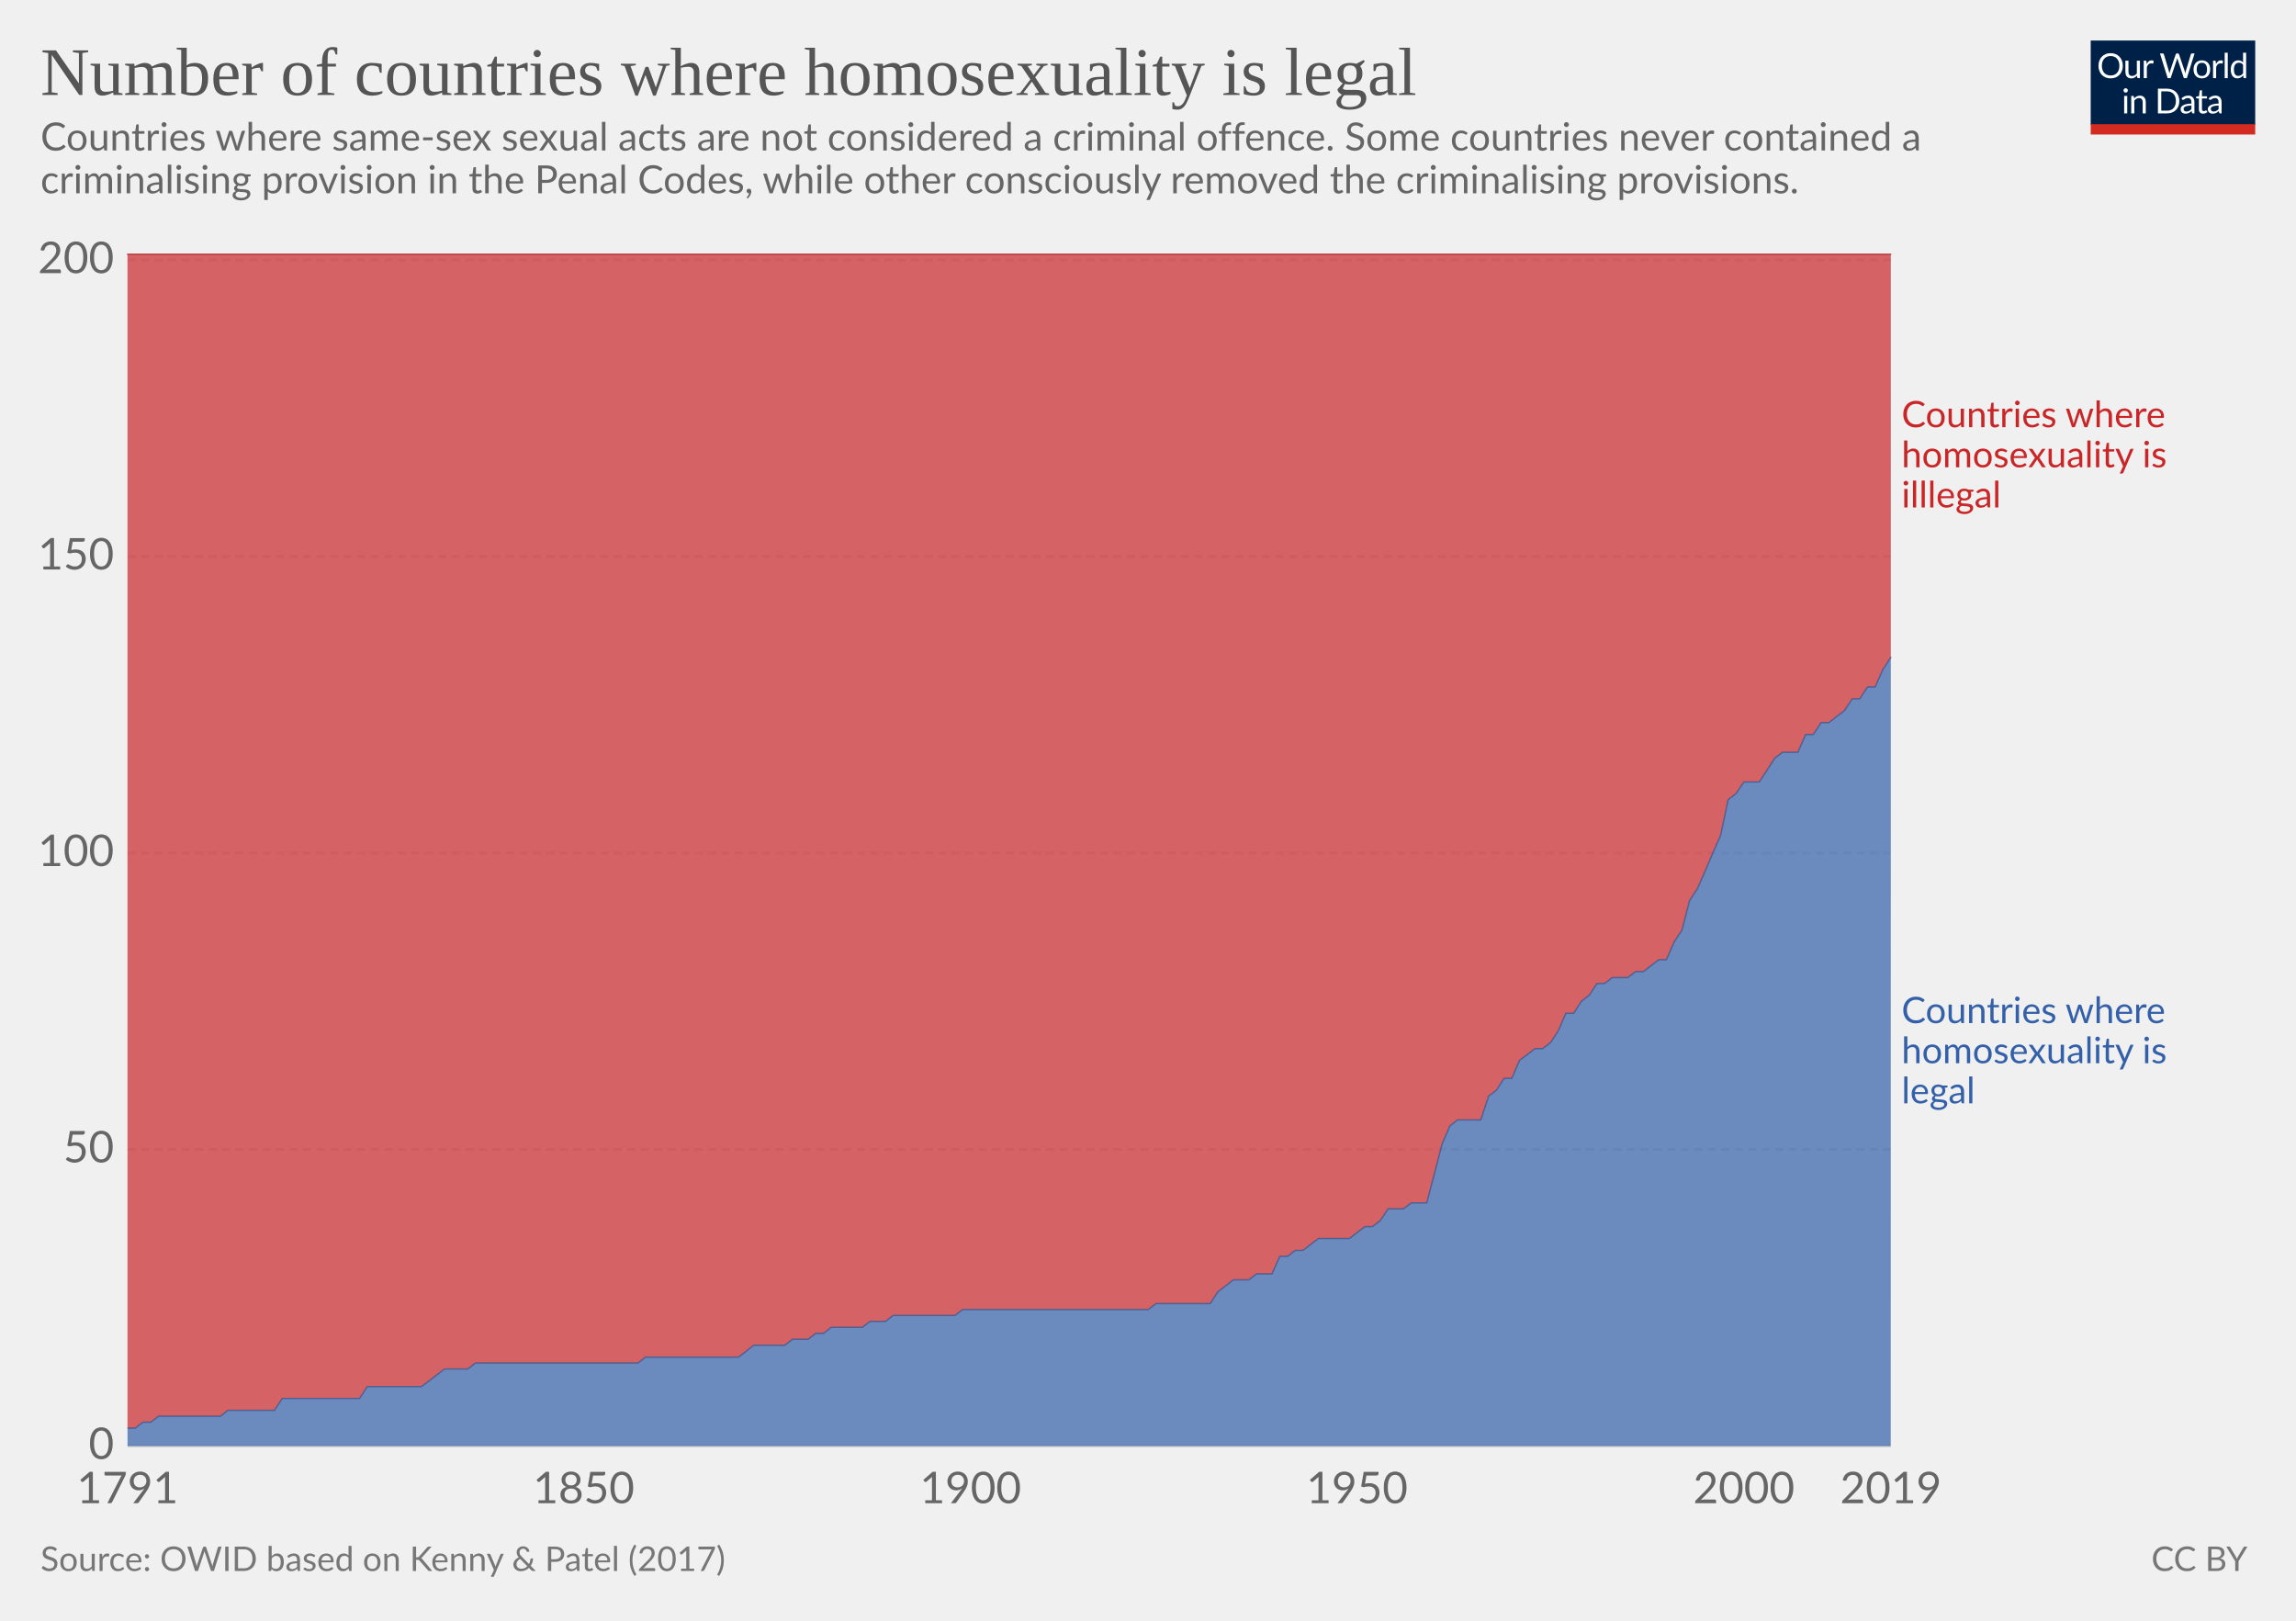
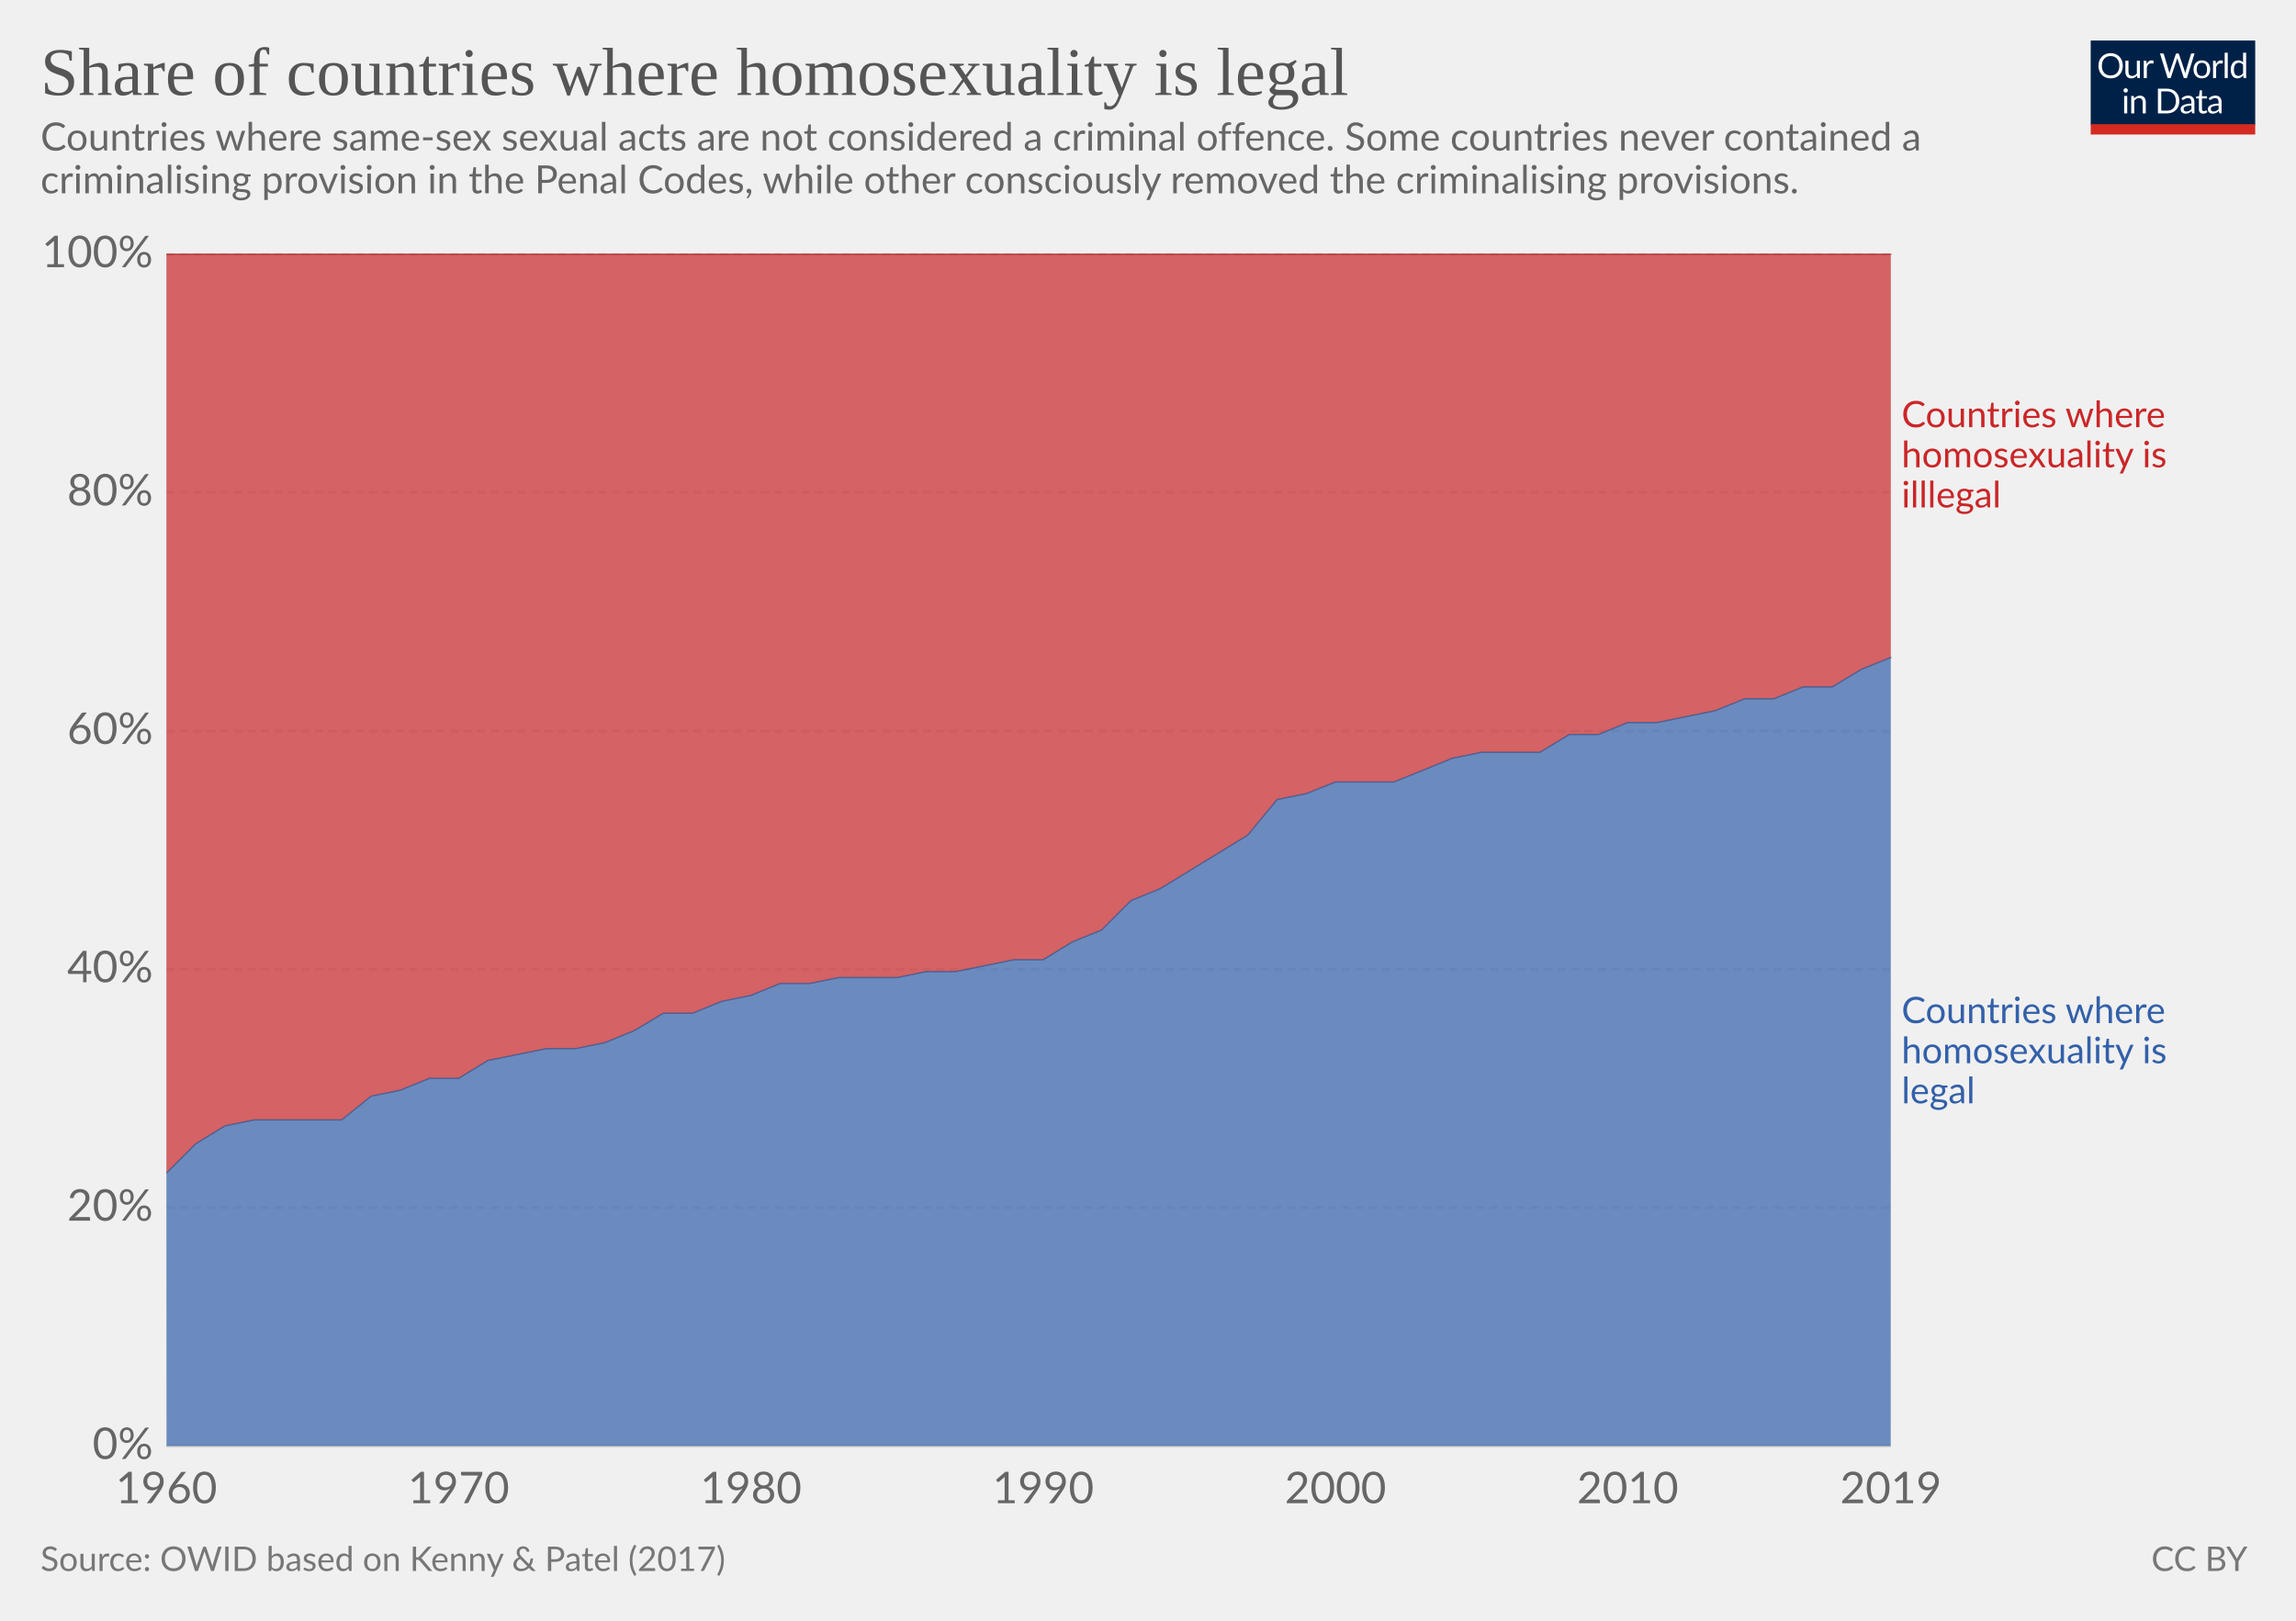
<svg xmlns="http://www.w3.org/2000/svg" version="1.1" style="font-family:Lato, 'Helvetica Neue', Helvetica, Arial, sans-serif;font-size:18px;background-color:white;text-rendering:optimizeLegibility;-webkit-font-smoothing:antialiased" width="850" height="600">
  <g class="HeaderView">
    <g transform="translate(774, 15) scale(0.29)">
      <svg width="210" height="120" viewBox="0 0 210 120" fill="none">
        <g clip-path="url(#clip0)">
          <path d="M0 0H210V107.89H0V0Z" fill="#002147" />
          <path d="M40.979 32.248C40.979 34.609 40.605 36.78 39.857 38.76C39.109 40.725 38.053 42.419 36.689 43.842C35.325 45.265 33.682 46.372 31.761 47.164C29.854 47.941 27.742 48.33 25.425 48.33C23.107 48.33 20.995 47.941 19.089 47.164C17.182 46.372 15.547 45.265 14.183 43.842C12.819 42.419 11.763 40.725 11.015 38.76C10.267 36.78 9.893 34.609 9.893 32.248C9.893 29.887 10.267 27.723 11.015 25.758C11.763 23.778 12.819 22.077 14.183 20.654C15.547 19.217 17.182 18.102 19.089 17.31C20.995 16.518 23.107 16.122 25.425 16.122C27.742 16.122 29.854 16.518 31.761 17.31C33.682 18.102 35.325 19.217 36.689 20.654C38.053 22.077 39.109 23.778 39.857 25.758C40.605 27.723 40.979 29.887 40.979 32.248ZM36.601 32.248C36.601 30.312 36.337 28.574 35.809 27.034C35.281 25.494 34.533 24.196 33.565 23.14C32.597 22.069 31.423 21.248 30.045 20.676C28.666 20.104 27.126 19.818 25.425 19.818C23.738 19.818 22.205 20.104 20.827 20.676C19.448 21.248 18.267 22.069 17.285 23.14C16.317 24.196 15.569 25.494 15.041 27.034C14.513 28.574 14.249 30.312 14.249 32.248C14.249 34.184 14.513 35.922 15.041 37.462C15.569 38.987 16.317 40.285 17.285 41.356C18.267 42.412 19.448 43.226 20.827 43.798C22.205 44.355 23.738 44.634 25.425 44.634C27.126 44.634 28.666 44.355 30.045 43.798C31.423 43.226 32.597 42.412 33.565 41.356C34.533 40.285 35.281 38.987 35.809 37.462C36.337 35.922 36.601 34.184 36.601 32.248ZM62.823 25.714V48H60.491C59.934 48 59.582 47.729 59.435 47.186L59.127 44.788C58.159 45.859 57.074 46.724 55.871 47.384C54.669 48.029 53.29 48.352 51.735 48.352C50.518 48.352 49.44 48.154 48.501 47.758C47.577 47.347 46.8 46.775 46.169 46.042C45.539 45.309 45.062 44.421 44.739 43.38C44.431 42.339 44.277 41.187 44.277 39.926V25.714H48.193V39.926C48.193 41.613 48.575 42.918 49.337 43.842C50.115 44.766 51.295 45.228 52.879 45.228C54.038 45.228 55.116 44.957 56.113 44.414C57.125 43.857 58.057 43.094 58.907 42.126V25.714H62.823ZM71.43 30.18C72.135 28.655 73 27.467 74.027 26.616C75.053 25.751 76.307 25.318 77.789 25.318C78.258 25.318 78.705 25.369 79.131 25.472C79.571 25.575 79.959 25.736 80.297 25.956L80.011 28.882C79.923 29.249 79.703 29.432 79.351 29.432C79.145 29.432 78.845 29.388 78.449 29.3C78.053 29.212 77.605 29.168 77.107 29.168C76.403 29.168 75.772 29.271 75.215 29.476C74.672 29.681 74.181 29.989 73.741 30.4C73.315 30.796 72.927 31.295 72.575 31.896C72.237 32.483 71.929 33.157 71.651 33.92V48H67.713V25.714H69.957C70.382 25.714 70.675 25.795 70.837 25.956C70.998 26.117 71.108 26.396 71.167 26.792L71.43 30.18ZM132.589 16.474L122.755 48H118.927L110.941 23.954C110.867 23.719 110.794 23.47 110.721 23.206C110.662 22.942 110.596 22.663 110.523 22.37C110.449 22.663 110.376 22.942 110.303 23.206C110.23 23.47 110.156 23.719 110.083 23.954L102.053 48H98.225L88.391 16.474H91.933C92.314 16.474 92.629 16.569 92.879 16.76C93.143 16.951 93.311 17.193 93.385 17.486L99.897 39.398C99.999 39.794 100.095 40.219 100.183 40.674C100.285 41.129 100.381 41.613 100.469 42.126C100.571 41.613 100.674 41.129 100.777 40.674C100.894 40.205 101.019 39.779 101.151 39.398L108.565 17.486C108.653 17.237 108.821 17.009 109.071 16.804C109.335 16.584 109.65 16.474 110.017 16.474H111.249C111.63 16.474 111.938 16.569 112.173 16.76C112.407 16.951 112.583 17.193 112.701 17.486L120.093 39.398C120.225 39.779 120.342 40.19 120.445 40.63C120.562 41.07 120.672 41.532 120.775 42.016C120.848 41.532 120.929 41.07 121.017 40.63C121.105 40.19 121.2 39.779 121.303 39.398L127.837 17.486C127.91 17.222 128.072 16.987 128.321 16.782C128.585 16.577 128.9 16.474 129.267 16.474H132.589ZM141.94 25.362C143.568 25.362 145.034 25.633 146.34 26.176C147.645 26.719 148.76 27.489 149.684 28.486C150.608 29.483 151.312 30.693 151.796 32.116C152.294 33.524 152.544 35.101 152.544 36.846C152.544 38.606 152.294 40.19 151.796 41.598C151.312 43.006 150.608 44.209 149.684 45.206C148.76 46.203 147.645 46.973 146.34 47.516C145.034 48.044 143.568 48.308 141.94 48.308C140.297 48.308 138.816 48.044 137.496 47.516C136.19 46.973 135.076 46.203 134.152 45.206C133.228 44.209 132.516 43.006 132.018 41.598C131.534 40.19 131.292 38.606 131.292 36.846C131.292 35.101 131.534 33.524 132.018 32.116C132.516 30.693 133.228 29.483 134.152 28.486C135.076 27.489 136.19 26.719 137.496 26.176C138.816 25.633 140.297 25.362 141.94 25.362ZM141.94 45.25C144.14 45.25 145.782 44.517 146.868 43.05C147.953 41.569 148.496 39.508 148.496 36.868C148.496 34.213 147.953 32.145 146.868 30.664C145.782 29.183 144.14 28.442 141.94 28.442C140.825 28.442 139.85 28.633 139.014 29.014C138.192 29.395 137.503 29.945 136.946 30.664C136.403 31.383 135.992 32.27 135.714 33.326C135.45 34.367 135.318 35.548 135.318 36.868C135.318 39.508 135.86 41.569 136.946 43.05C138.046 44.517 139.71 45.25 141.94 45.25ZM159.908 30.18C160.612 28.655 161.478 27.467 162.504 26.616C163.531 25.751 164.785 25.318 166.266 25.318C166.736 25.318 167.183 25.369 167.608 25.472C168.048 25.575 168.437 25.736 168.774 25.956L168.488 28.882C168.4 29.249 168.18 29.432 167.828 29.432C167.623 29.432 167.322 29.388 166.926 29.3C166.53 29.212 166.083 29.168 165.584 29.168C164.88 29.168 164.25 29.271 163.692 29.476C163.15 29.681 162.658 29.989 162.218 30.4C161.793 30.796 161.404 31.295 161.052 31.896C160.715 32.483 160.407 33.157 160.128 33.92V48H156.19V25.714H158.434C158.86 25.714 159.153 25.795 159.314 25.956C159.476 26.117 159.586 26.396 159.644 26.792L159.908 30.18ZM174.946 15.594V48H171.03V15.594H174.946ZM194.496 31.016C193.763 30.033 192.971 29.351 192.12 28.97C191.269 28.574 190.316 28.376 189.26 28.376C187.192 28.376 185.601 29.117 184.486 30.598C183.371 32.079 182.814 34.191 182.814 36.934C182.814 38.386 182.939 39.633 183.188 40.674C183.437 41.701 183.804 42.551 184.288 43.226C184.772 43.886 185.366 44.37 186.07 44.678C186.774 44.986 187.573 45.14 188.468 45.14C189.759 45.14 190.881 44.847 191.834 44.26C192.802 43.673 193.689 42.845 194.496 41.774V31.016ZM198.412 15.594V48H196.08C195.523 48 195.171 47.729 195.024 47.186L194.672 44.48C193.719 45.624 192.633 46.548 191.416 47.252C190.199 47.956 188.791 48.308 187.192 48.308C185.916 48.308 184.757 48.066 183.716 47.582C182.675 47.083 181.787 46.357 181.054 45.404C180.321 44.451 179.756 43.263 179.36 41.84C178.964 40.417 178.766 38.782 178.766 36.934C178.766 35.291 178.986 33.766 179.426 32.358C179.866 30.935 180.497 29.703 181.318 28.662C182.139 27.621 183.144 26.807 184.332 26.22C185.535 25.619 186.884 25.318 188.38 25.318C189.744 25.318 190.91 25.553 191.878 26.022C192.861 26.477 193.733 27.115 194.496 27.936V15.594H198.412ZM46.614 70.714V93H42.698V70.714H46.614ZM47.45 63.718C47.45 64.099 47.369 64.459 47.208 64.796C47.061 65.119 46.856 65.412 46.592 65.676C46.343 65.925 46.042 66.123 45.69 66.27C45.352 66.417 44.993 66.49 44.612 66.49C44.23 66.49 43.871 66.417 43.534 66.27C43.211 66.123 42.925 65.925 42.676 65.676C42.426 65.412 42.228 65.119 42.082 64.796C41.935 64.459 41.862 64.099 41.862 63.718C41.862 63.337 41.935 62.977 42.082 62.64C42.228 62.288 42.426 61.987 42.676 61.738C42.925 61.474 43.211 61.269 43.534 61.122C43.871 60.975 44.23 60.902 44.612 60.902C44.993 60.902 45.352 60.975 45.69 61.122C46.042 61.269 46.343 61.474 46.592 61.738C46.856 61.987 47.061 62.288 47.208 62.64C47.369 62.977 47.45 63.337 47.45 63.718ZM55.424 73.948C55.908 73.405 56.422 72.914 56.964 72.474C57.507 72.034 58.079 71.66 58.68 71.352C59.296 71.029 59.941 70.787 60.616 70.626C61.306 70.45 62.046 70.362 62.838 70.362C64.055 70.362 65.126 70.567 66.05 70.978C66.989 71.374 67.766 71.946 68.382 72.694C69.013 73.427 69.49 74.315 69.812 75.356C70.135 76.397 70.296 77.549 70.296 78.81V93H66.358V78.81C66.358 77.123 65.969 75.818 65.192 74.894C64.43 73.955 63.264 73.486 61.694 73.486C60.535 73.486 59.45 73.765 58.438 74.322C57.441 74.879 56.517 75.635 55.666 76.588V93H51.728V70.714H54.082C54.639 70.714 54.984 70.985 55.116 71.528L55.424 73.948ZM113.129 77.248C113.129 79.609 112.755 81.758 112.007 83.694C111.259 85.63 110.203 87.287 108.839 88.666C107.475 90.045 105.832 91.115 103.911 91.878C102.004 92.626 99.892 93 97.575 93H85.805V61.474H97.575C99.892 61.474 102.004 61.855 103.911 62.618C105.832 63.366 107.475 64.437 108.839 65.83C110.203 67.209 111.259 68.866 112.007 70.802C112.755 72.738 113.129 74.887 113.129 77.248ZM108.751 77.248C108.751 75.312 108.487 73.581 107.959 72.056C107.431 70.531 106.683 69.24 105.715 68.184C104.747 67.128 103.574 66.321 102.195 65.764C100.816 65.207 99.276 64.928 97.575 64.928H90.073V89.546H97.575C99.276 89.546 100.816 89.267 102.195 88.71C103.574 88.153 104.747 87.353 105.715 86.312C106.683 85.256 107.431 83.965 107.959 82.44C108.487 80.915 108.751 79.184 108.751 77.248ZM128.553 82.968C126.749 83.027 125.209 83.173 123.933 83.408C122.672 83.628 121.638 83.921 120.831 84.288C120.039 84.655 119.46 85.087 119.093 85.586C118.741 86.085 118.565 86.642 118.565 87.258C118.565 87.845 118.661 88.351 118.851 88.776C119.042 89.201 119.299 89.553 119.621 89.832C119.959 90.096 120.347 90.294 120.787 90.426C121.242 90.543 121.726 90.602 122.239 90.602C122.929 90.602 123.559 90.536 124.131 90.404C124.703 90.257 125.239 90.052 125.737 89.788C126.251 89.524 126.735 89.209 127.189 88.842C127.659 88.475 128.113 88.057 128.553 87.588V82.968ZM115.903 73.86C117.135 72.672 118.463 71.785 119.885 71.198C121.308 70.611 122.885 70.318 124.615 70.318C125.862 70.318 126.969 70.523 127.937 70.934C128.905 71.345 129.719 71.917 130.379 72.65C131.039 73.383 131.538 74.271 131.875 75.312C132.213 76.353 132.381 77.497 132.381 78.744V93H130.643C130.262 93 129.969 92.941 129.763 92.824C129.558 92.692 129.397 92.443 129.279 92.076L128.839 89.964C128.253 90.507 127.681 90.991 127.123 91.416C126.566 91.827 125.979 92.179 125.363 92.472C124.747 92.751 124.087 92.963 123.383 93.11C122.694 93.271 121.924 93.352 121.073 93.352C120.208 93.352 119.394 93.235 118.631 93C117.869 92.751 117.201 92.384 116.629 91.9C116.072 91.416 115.625 90.807 115.287 90.074C114.965 89.326 114.803 88.446 114.803 87.434C114.803 86.554 115.045 85.711 115.529 84.904C116.013 84.083 116.798 83.357 117.883 82.726C118.969 82.095 120.384 81.582 122.129 81.186C123.875 80.775 126.016 80.541 128.553 80.482V78.744C128.553 77.013 128.179 75.708 127.431 74.828C126.683 73.933 125.591 73.486 124.153 73.486C123.185 73.486 122.371 73.611 121.711 73.86C121.066 74.095 120.501 74.366 120.017 74.674C119.548 74.967 119.137 75.239 118.785 75.488C118.448 75.723 118.111 75.84 117.773 75.84C117.509 75.84 117.282 75.774 117.091 75.642C116.901 75.495 116.739 75.319 116.607 75.114L115.903 73.86ZM143.568 93.352C141.808 93.352 140.451 92.861 139.498 91.878C138.559 90.895 138.09 89.48 138.09 87.632V73.992H135.406C135.171 73.992 134.973 73.926 134.812 73.794C134.65 73.647 134.57 73.427 134.57 73.134V71.572L138.222 71.11L139.124 64.224C139.168 64.004 139.263 63.828 139.41 63.696C139.571 63.549 139.776 63.476 140.026 63.476H142.006V71.154H148.452V73.992H142.006V87.368C142.006 88.307 142.233 89.003 142.688 89.458C143.142 89.913 143.729 90.14 144.448 90.14C144.858 90.14 145.21 90.089 145.504 89.986C145.812 89.869 146.076 89.744 146.296 89.612C146.516 89.48 146.699 89.363 146.846 89.26C147.007 89.143 147.146 89.084 147.264 89.084C147.469 89.084 147.652 89.209 147.814 89.458L148.958 91.328C148.283 91.959 147.469 92.457 146.516 92.824C145.562 93.176 144.58 93.352 143.568 93.352ZM163.253 82.968C161.449 83.027 159.909 83.173 158.633 83.408C157.372 83.628 156.338 83.921 155.531 84.288C154.739 84.655 154.16 85.087 153.793 85.586C153.441 86.085 153.265 86.642 153.265 87.258C153.265 87.845 153.36 88.351 153.551 88.776C153.742 89.201 153.998 89.553 154.321 89.832C154.658 90.096 155.047 90.294 155.487 90.426C155.942 90.543 156.426 90.602 156.939 90.602C157.628 90.602 158.259 90.536 158.831 90.404C159.403 90.257 159.938 90.052 160.437 89.788C160.95 89.524 161.434 89.209 161.889 88.842C162.358 88.475 162.813 88.057 163.253 87.588V82.968ZM150.603 73.86C151.835 72.672 153.162 71.785 154.585 71.198C156.008 70.611 157.584 70.318 159.315 70.318C160.562 70.318 161.669 70.523 162.637 70.934C163.605 71.345 164.419 71.917 165.079 72.65C165.739 73.383 166.238 74.271 166.575 75.312C166.912 76.353 167.081 77.497 167.081 78.744V93H165.343C164.962 93 164.668 92.941 164.463 92.824C164.258 92.692 164.096 92.443 163.979 92.076L163.539 89.964C162.952 90.507 162.38 90.991 161.823 91.416C161.266 91.827 160.679 92.179 160.063 92.472C159.447 92.751 158.787 92.963 158.083 93.11C157.394 93.271 156.624 93.352 155.773 93.352C154.908 93.352 154.094 93.235 153.331 93C152.568 92.751 151.901 92.384 151.329 91.9C150.772 91.416 150.324 90.807 149.987 90.074C149.664 89.326 149.503 88.446 149.503 87.434C149.503 86.554 149.745 85.711 150.229 84.904C150.713 84.083 151.498 83.357 152.583 82.726C153.668 82.095 155.084 81.582 156.829 81.186C158.574 80.775 160.716 80.541 163.253 80.482V78.744C163.253 77.013 162.879 75.708 162.131 74.828C161.383 73.933 160.29 73.486 158.853 73.486C157.885 73.486 157.071 73.611 156.411 73.86C155.766 74.095 155.201 74.366 154.717 74.674C154.248 74.967 153.837 75.239 153.485 75.488C153.148 75.723 152.81 75.84 152.473 75.84C152.209 75.84 151.982 75.774 151.791 75.642C151.6 75.495 151.439 75.319 151.307 75.114L150.603 73.86Z" fill="white" />
          <rect y="106.789" width="210" height="13.211" fill="#D42B21" />
        </g>
        <defs>
          <clipPath id="clip0">
            <rect width="210" height="120" fill="white" />
          </clipPath>
        </defs>
      </svg>
    </g>
    <a href="https://ourworldindata.org/grapher/share-countries-where-homosexuality-is-legal" style="font-family:&quot;Playfair Display&quot;, Georgia, &quot;Times New Roman&quot;, serif" target="_blank">
      <text font-size="25.20" x="15.0" y="35.2" fill="#555">
-         <tspan x="15" y="35.16">Number of countries where homosexuality is legal</tspan>
+         <tspan x="15" y="35.16">Share of countries where homosexuality is legal</tspan>
      </text>
    </a>
    <text font-size="14.40" x="15.0" y="55.7" fill="#666">
      <tspan x="15" y="55.72">Countries where same-sex sexual acts are not considered a criminal offence. Some countries never contained a</tspan>
      <tspan x="15" y="71.56">criminalising provision in the Penal Codes, while other consciously removed the criminalising provisions.</tspan>
    </text>
  </g>
  <g class="StackedArea">
    <defs>
-       <clipPath id="boundsClip-239">
-         <rect x="47.216" y="0" width="820" height="924.8" />
+       <clipPath id="boundsClip-301">
+         <rect x="61.634" y="0" width="820" height="924.8" />
      </clipPath>
    </defs>
    <g class="AxisBoxView">
      <g class="HorizontalAxis">
-         <text x="47.2" y="556.5" fill="#666" text-anchor="middle" font-size="16.2">1791</text>
-         <text x="216.1" y="556.5" fill="#666" text-anchor="middle" font-size="16.2">1850</text>
-         <text x="359.3" y="556.5" fill="#666" text-anchor="middle" font-size="16.2">1900</text>
-         <text x="502.4" y="556.5" fill="#666" text-anchor="middle" font-size="16.2">1950</text>
-         <text x="645.6" y="556.5" fill="#666" text-anchor="middle" font-size="16.2">2000</text>
+         <text x="61.6" y="556.5" fill="#666" text-anchor="middle" font-size="16.2">1960</text>
+         <text x="169.8" y="556.5" fill="#666" text-anchor="middle" font-size="16.2">1970</text>
+         <text x="278" y="556.5" fill="#666" text-anchor="middle" font-size="16.2">1980</text>
+         <text x="386.2" y="556.5" fill="#666" text-anchor="middle" font-size="16.2">1990</text>
+         <text x="494.4" y="556.5" fill="#666" text-anchor="middle" font-size="16.2">2000</text>
+         <text x="602.6" y="556.5" fill="#666" text-anchor="middle" font-size="16.2">2010</text>
        <text x="700" y="556.5" fill="#666" text-anchor="middle" font-size="16.2">2019</text>
      </g>
      <g class="VerticalAxis">
-         <text x="42.22" y="535.3" fill="#666" dominant-baseline="middle" text-anchor="end" font-size="16.2">0</text>
-         <text x="42.22" y="425.5" fill="#666" dominant-baseline="middle" text-anchor="end" font-size="16.2">50</text>
-         <text x="42.22" y="315.8" fill="#666" dominant-baseline="middle" text-anchor="end" font-size="16.2">100</text>
-         <text x="42.22" y="206" fill="#666" dominant-baseline="middle" text-anchor="end" font-size="16.2">150</text>
-         <text x="42.22" y="96.3" fill="#666" dominant-baseline="middle" text-anchor="end" font-size="16.2">200</text>
+         <text x="56.63" y="535.3" fill="#666" dominant-baseline="middle" text-anchor="end" font-size="16.2">0%</text>
+         <text x="56.63" y="447.1" fill="#666" dominant-baseline="middle" text-anchor="end" font-size="16.2">20%</text>
+         <text x="56.63" y="358.8" fill="#666" dominant-baseline="middle" text-anchor="end" font-size="16.2">40%</text>
+         <text x="56.63" y="270.6" fill="#666" dominant-baseline="middle" text-anchor="end" font-size="16.2">60%</text>
+         <text x="56.63" y="182.3" fill="#666" dominant-baseline="middle" text-anchor="end" font-size="16.2">80%</text>
+         <text x="56.63" y="94.1" fill="#666" dominant-baseline="middle" text-anchor="end" font-size="16.2">100%</text>
      </g>
      <g class="AxisGridLines">
-         <line x1="47.22" y1="535.3" x2="699.96" y2="535.3" stroke="#ccc" />
-         <line x1="47.22" y1="425.5" x2="699.96" y2="425.5" stroke="#ddd" stroke-dasharray="3,2" />
-         <line x1="47.22" y1="315.8" x2="699.96" y2="315.8" stroke="#ddd" stroke-dasharray="3,2" />
-         <line x1="47.22" y1="206" x2="699.96" y2="206" stroke="#ddd" stroke-dasharray="3,2" />
-         <line x1="47.22" y1="96.3" x2="699.96" y2="96.3" stroke="#ddd" stroke-dasharray="3,2" />
+         <line x1="61.63" y1="535.3" x2="699.96" y2="535.3" stroke="#ccc" />
+         <line x1="61.63" y1="447.1" x2="699.96" y2="447.1" stroke="#ddd" stroke-dasharray="3,2" />
+         <line x1="61.63" y1="358.8" x2="699.96" y2="358.8" stroke="#ddd" stroke-dasharray="3,2" />
+         <line x1="61.63" y1="270.6" x2="699.96" y2="270.6" stroke="#ddd" stroke-dasharray="3,2" />
+         <line x1="61.63" y1="182.3" x2="699.96" y2="182.3" stroke="#ddd" stroke-dasharray="3,2" />
+         <line x1="61.63" y1="94.1" x2="699.96" y2="94.1" stroke="#ddd" stroke-dasharray="3,2" />
      </g>
    </g>
-     <g clip-path="url(#boundsClip-239)">
+     <g clip-path="url(#boundsClip-301)">
      <g class="HeightedLegend" style="cursor:default">
        <g class="legendMark">
          <rect x="699.965" y="147.35" width="135.035" height="42.7" fill="#fff" opacity="0" />
          <text font-size="13.50" x="704.0" y="158.2" fill="#ca2628">
            <tspan x="703.965" y="158.15">Countries where</tspan>
            <tspan x="703.965" y="173">homosexuality is</tspan>
            <tspan x="703.965" y="187.85">illlegal</tspan>
          </text>
        </g>
        <g class="legendMark">
          <rect x="699.965" y="367.95" width="135.035" height="42.7" fill="#fff" opacity="0" />
          <text font-size="13.50" x="704.0" y="378.8" fill="#3360a9">
            <tspan x="703.965" y="378.75">Countries where</tspan>
            <tspan x="703.965" y="393.6">homosexuality is</tspan>
            <tspan x="703.965" y="408.45">legal</tspan>
          </text>
        </g>
      </g>
      <g class="Areas">
-         <rect x="47.216" y="94.1" width="652.749" height="441.2" opacity="0" fill="rgba(255,255,255,0)" />
-         <path class="World_0-area" stroke-linecap="round" d="M47.2 528.7L50.1 528.7L52.9 526.5L55.8 526.5L58.7 524.3L61.5 524.3L64.4 524.3L67.3 524.3L70.1 524.3L73 524.3L75.8 524.3L78.7 524.3L81.6 524.3L84.4 522.1L87.3 522.1L90.2 522.1L93 522.1L95.9 522.1L98.7 522.1L101.6 522.1L104.5 517.7L107.3 517.7L110.2 517.7L113.1 517.7L115.9 517.7L118.8 517.7L121.7 517.7L124.5 517.7L127.4 517.7L130.2 517.7L133.1 517.7L136 513.3L138.8 513.3L141.7 513.3L144.6 513.3L147.4 513.3L150.3 513.3L153.1 513.3L156 513.3L158.9 511.2L161.7 509L164.6 506.8L167.5 506.8L170.3 506.8L173.2 506.8L176 504.6L178.9 504.6L181.8 504.6L184.6 504.6L187.5 504.6L190.4 504.6L193.2 504.6L196.1 504.6L199 504.6L201.8 504.6L204.7 504.6L207.5 504.6L210.4 504.6L213.3 504.6L216.1 504.6L219 504.6L221.9 504.6L224.7 504.6L227.6 504.6L230.4 504.6L233.3 504.6L236.2 504.6L239 502.4L241.9 502.4L244.8 502.4L247.6 502.4L250.5 502.4L253.3 502.4L256.2 502.4L259.1 502.4L261.9 502.4L264.8 502.4L267.7 502.4L270.5 502.4L273.4 502.4L276.3 500.2L279.1 498L282 498L284.8 498L287.7 498L290.6 498L293.4 495.8L296.3 495.8L299.2 495.8L302 493.6L304.9 493.6L307.7 491.4L310.6 491.4L313.5 491.4L316.3 491.4L319.2 491.4L322.1 489.2L324.9 489.2L327.8 489.2L330.6 487L333.5 487L336.4 487L339.2 487L342.1 487L345 487L347.8 487L350.7 487L353.5 487L356.4 484.8L359.3 484.8L362.1 484.8L365 484.8L367.9 484.8L370.7 484.8L373.6 484.8L376.5 484.8L379.3 484.8L382.2 484.8L385 484.8L387.9 484.8L390.8 484.8L393.6 484.8L396.5 484.8L399.4 484.8L402.2 484.8L405.1 484.8L407.9 484.8L410.8 484.8L413.7 484.8L416.5 484.8L419.4 484.8L422.3 484.8L425.1 484.8L428 482.6L430.8 482.6L433.7 482.6L436.6 482.6L439.4 482.6L442.3 482.6L445.2 482.6L448 482.6L450.9 478.2L453.8 476L456.6 473.8L459.5 473.8L462.3 473.8L465.2 471.6L468.1 471.6L470.9 471.6L473.8 465.1L476.7 465.1L479.5 462.9L482.4 462.9L485.2 460.7L488.1 458.5L491 458.5L493.8 458.5L496.7 458.5L499.6 458.5L502.4 456.3L505.3 454.1L508.1 454.1L511 451.9L513.9 447.5L516.7 447.5L519.6 447.5L522.5 445.3L525.3 445.3L528.2 445.3L531.1 434.3L533.9 423.4L536.8 416.8L539.6 414.6L542.5 414.6L545.4 414.6L548.2 414.6L551.1 405.8L554 403.6L556.8 399.2L559.7 399.2L562.5 392.6L565.4 390.4L568.3 388.2L571.1 388.2L574 386L576.9 381.6L579.7 375.1L582.6 375.1L585.4 370.7L588.3 368.5L591.2 364.1L594 364.1L596.9 361.9L599.8 361.9L602.6 361.9L605.5 359.7L608.4 359.7L611.2 357.5L614.1 355.3L616.9 355.3L619.8 348.7L622.7 344.3L625.5 333.4L628.4 329L631.3 322.4L634.1 315.8L637 309.2L639.8 296L642.7 293.8L645.6 289.5L648.4 289.5L651.3 289.5L654.2 285.1L657 280.7L659.9 278.5L662.7 278.5L665.6 278.5L668.5 271.9L671.3 271.9L674.2 267.5L677.1 267.5L679.9 265.3L682.8 263.1L685.7 258.7L688.5 258.7L691.4 254.3L694.2 254.3L697.1 247.8L700 243.4L699.965 535.3L47.216 535.3" fill="#3360a9" fill-opacity="0.7" />
-         <path class="World_1-area" stroke-linecap="round" d="M47.2 94.1L50.1 94.1L52.9 94.1L55.8 94.1L58.7 94.1L61.5 94.1L64.4 94.1L67.3 94.1L70.1 94.1L73 94.1L75.8 94.1L78.7 94.1L81.6 94.1L84.4 94.1L87.3 94.1L90.2 94.1L93 94.1L95.9 94.1L98.7 94.1L101.6 94.1L104.5 94.1L107.3 94.1L110.2 94.1L113.1 94.1L115.9 94.1L118.8 94.1L121.7 94.1L124.5 94.1L127.4 94.1L130.2 94.1L133.1 94.1L136 94.1L138.8 94.1L141.7 94.1L144.6 94.1L147.4 94.1L150.3 94.1L153.1 94.1L156 94.1L158.9 94.1L161.7 94.1L164.6 94.1L167.5 94.1L170.3 94.1L173.2 94.1L176 94.1L178.9 94.1L181.8 94.1L184.6 94.1L187.5 94.1L190.4 94.1L193.2 94.1L196.1 94.1L199 94.1L201.8 94.1L204.7 94.1L207.5 94.1L210.4 94.1L213.3 94.1L216.1 94.1L219 94.1L221.9 94.1L224.7 94.1L227.6 94.1L230.4 94.1L233.3 94.1L236.2 94.1L239 94.1L241.9 94.1L244.8 94.1L247.6 94.1L250.5 94.1L253.3 94.1L256.2 94.1L259.1 94.1L261.9 94.1L264.8 94.1L267.7 94.1L270.5 94.1L273.4 94.1L276.3 94.1L279.1 94.1L282 94.1L284.8 94.1L287.7 94.1L290.6 94.1L293.4 94.1L296.3 94.1L299.2 94.1L302 94.1L304.9 94.1L307.7 94.1L310.6 94.1L313.5 94.1L316.3 94.1L319.2 94.1L322.1 94.1L324.9 94.1L327.8 94.1L330.6 94.1L333.5 94.1L336.4 94.1L339.2 94.1L342.1 94.1L345 94.1L347.8 94.1L350.7 94.1L353.5 94.1L356.4 94.1L359.3 94.1L362.1 94.1L365 94.1L367.9 94.1L370.7 94.1L373.6 94.1L376.5 94.1L379.3 94.1L382.2 94.1L385 94.1L387.9 94.1L390.8 94.1L393.6 94.1L396.5 94.1L399.4 94.1L402.2 94.1L405.1 94.1L407.9 94.1L410.8 94.1L413.7 94.1L416.5 94.1L419.4 94.1L422.3 94.1L425.1 94.1L428 94.1L430.8 94.1L433.7 94.1L436.6 94.1L439.4 94.1L442.3 94.1L445.2 94.1L448 94.1L450.9 94.1L453.8 94.1L456.6 94.1L459.5 94.1L462.3 94.1L465.2 94.1L468.1 94.1L470.9 94.1L473.8 94.1L476.7 94.1L479.5 94.1L482.4 94.1L485.2 94.1L488.1 94.1L491 94.1L493.8 94.1L496.7 94.1L499.6 94.1L502.4 94.1L505.3 94.1L508.1 94.1L511 94.1L513.9 94.1L516.7 94.1L519.6 94.1L522.5 94.1L525.3 94.1L528.2 94.1L531.1 94.1L533.9 94.1L536.8 94.1L539.6 94.1L542.5 94.1L545.4 94.1L548.2 94.1L551.1 94.1L554 94.1L556.8 94.1L559.7 94.1L562.5 94.1L565.4 94.1L568.3 94.1L571.1 94.1L574 94.1L576.9 94.1L579.7 94.1L582.6 94.1L585.4 94.1L588.3 94.1L591.2 94.1L594 94.1L596.9 94.1L599.8 94.1L602.6 94.1L605.5 94.1L608.4 94.1L611.2 94.1L614.1 94.1L616.9 94.1L619.8 94.1L622.7 94.1L625.5 94.1L628.4 94.1L631.3 94.1L634.1 94.1L637 94.1L639.8 94.1L642.7 94.1L645.6 94.1L648.4 94.1L651.3 94.1L654.2 94.1L657 94.1L659.9 94.1L662.7 94.1L665.6 94.1L668.5 94.1L671.3 94.1L674.2 94.1L677.1 94.1L679.9 94.1L682.8 94.1L685.7 94.1L688.5 94.1L691.4 94.1L694.2 94.1L697.1 94.1L700 94.1L700 243.4L697.1 247.8L694.2 254.3L691.4 254.3L688.5 258.7L685.7 258.7L682.8 263.1L679.9 265.3L677.1 267.5L674.2 267.5L671.3 271.9L668.5 271.9L665.6 278.5L662.7 278.5L659.9 278.5L657 280.7L654.2 285.1L651.3 289.5L648.4 289.5L645.6 289.5L642.7 293.8L639.8 296L637 309.2L634.1 315.8L631.3 322.4L628.4 329L625.5 333.4L622.7 344.3L619.8 348.7L616.9 355.3L614.1 355.3L611.2 357.5L608.4 359.7L605.5 359.7L602.6 361.9L599.8 361.9L596.9 361.9L594 364.1L591.2 364.1L588.3 368.5L585.4 370.7L582.6 375.1L579.7 375.1L576.9 381.6L574 386L571.1 388.2L568.3 388.2L565.4 390.4L562.5 392.6L559.7 399.2L556.8 399.2L554 403.6L551.1 405.8L548.2 414.6L545.4 414.6L542.5 414.6L539.6 414.6L536.8 416.8L533.9 423.4L531.1 434.3L528.2 445.3L525.3 445.3L522.5 445.3L519.6 447.5L516.7 447.5L513.9 447.5L511 451.9L508.1 454.1L505.3 454.1L502.4 456.3L499.6 458.5L496.7 458.5L493.8 458.5L491 458.5L488.1 458.5L485.2 460.7L482.4 462.9L479.5 462.9L476.7 465.1L473.8 465.1L470.9 471.6L468.1 471.6L465.2 471.6L462.3 473.8L459.5 473.8L456.6 473.8L453.8 476L450.9 478.2L448 482.6L445.2 482.6L442.3 482.6L439.4 482.6L436.6 482.6L433.7 482.6L430.8 482.6L428 482.6L425.1 484.8L422.3 484.8L419.4 484.8L416.5 484.8L413.7 484.8L410.8 484.8L407.9 484.8L405.1 484.8L402.2 484.8L399.4 484.8L396.5 484.8L393.6 484.8L390.8 484.8L387.9 484.8L385 484.8L382.2 484.8L379.3 484.8L376.5 484.8L373.6 484.8L370.7 484.8L367.9 484.8L365 484.8L362.1 484.8L359.3 484.8L356.4 484.8L353.5 487L350.7 487L347.8 487L345 487L342.1 487L339.2 487L336.4 487L333.5 487L330.6 487L327.8 489.2L324.9 489.2L322.1 489.2L319.2 491.4L316.3 491.4L313.5 491.4L310.6 491.4L307.7 491.4L304.9 493.6L302 493.6L299.2 495.8L296.3 495.8L293.4 495.8L290.6 498L287.7 498L284.8 498L282 498L279.1 498L276.3 500.2L273.4 502.4L270.5 502.4L267.7 502.4L264.8 502.4L261.9 502.4L259.1 502.4L256.2 502.4L253.3 502.4L250.5 502.4L247.6 502.4L244.8 502.4L241.9 502.4L239 502.4L236.2 504.6L233.3 504.6L230.4 504.6L227.6 504.6L224.7 504.6L221.9 504.6L219 504.6L216.1 504.6L213.3 504.6L210.4 504.6L207.5 504.6L204.7 504.6L201.8 504.6L199 504.6L196.1 504.6L193.2 504.6L190.4 504.6L187.5 504.6L184.6 504.6L181.8 504.6L178.9 504.6L176 504.6L173.2 506.8L170.3 506.8L167.5 506.8L164.6 506.8L161.7 509L158.9 511.2L156 513.3L153.1 513.3L150.3 513.3L147.4 513.3L144.6 513.3L141.7 513.3L138.8 513.3L136 513.3L133.1 517.7L130.2 517.7L127.4 517.7L124.5 517.7L121.7 517.7L118.8 517.7L115.9 517.7L113.1 517.7L110.2 517.7L107.3 517.7L104.5 517.7L101.6 522.1L98.7 522.1L95.9 522.1L93 522.1L90.2 522.1L87.3 522.1L84.4 522.1L81.6 524.3L78.7 524.3L75.8 524.3L73 524.3L70.1 524.3L67.3 524.3L64.4 524.3L61.5 524.3L58.7 524.3L55.8 526.5L52.9 526.5L50.1 528.7L47.2 528.7" fill="#ca2628" fill-opacity="0.7" />
-         <path class="World_0-border" stroke-linecap="round" d="M47.2 528.7L50.1 528.7L52.9 526.5L55.8 526.5L58.7 524.3L61.5 524.3L64.4 524.3L67.3 524.3L70.1 524.3L73 524.3L75.8 524.3L78.7 524.3L81.6 524.3L84.4 522.1L87.3 522.1L90.2 522.1L93 522.1L95.9 522.1L98.7 522.1L101.6 522.1L104.5 517.7L107.3 517.7L110.2 517.7L113.1 517.7L115.9 517.7L118.8 517.7L121.7 517.7L124.5 517.7L127.4 517.7L130.2 517.7L133.1 517.7L136 513.3L138.8 513.3L141.7 513.3L144.6 513.3L147.4 513.3L150.3 513.3L153.1 513.3L156 513.3L158.9 511.2L161.7 509L164.6 506.8L167.5 506.8L170.3 506.8L173.2 506.8L176 504.6L178.9 504.6L181.8 504.6L184.6 504.6L187.5 504.6L190.4 504.6L193.2 504.6L196.1 504.6L199 504.6L201.8 504.6L204.7 504.6L207.5 504.6L210.4 504.6L213.3 504.6L216.1 504.6L219 504.6L221.9 504.6L224.7 504.6L227.6 504.6L230.4 504.6L233.3 504.6L236.2 504.6L239 502.4L241.9 502.4L244.8 502.4L247.6 502.4L250.5 502.4L253.3 502.4L256.2 502.4L259.1 502.4L261.9 502.4L264.8 502.4L267.7 502.4L270.5 502.4L273.4 502.4L276.3 500.2L279.1 498L282 498L284.8 498L287.7 498L290.6 498L293.4 495.8L296.3 495.8L299.2 495.8L302 493.6L304.9 493.6L307.7 491.4L310.6 491.4L313.5 491.4L316.3 491.4L319.2 491.4L322.1 489.2L324.9 489.2L327.8 489.2L330.6 487L333.5 487L336.4 487L339.2 487L342.1 487L345 487L347.8 487L350.7 487L353.5 487L356.4 484.8L359.3 484.8L362.1 484.8L365 484.8L367.9 484.8L370.7 484.8L373.6 484.8L376.5 484.8L379.3 484.8L382.2 484.8L385 484.8L387.9 484.8L390.8 484.8L393.6 484.8L396.5 484.8L399.4 484.8L402.2 484.8L405.1 484.8L407.9 484.8L410.8 484.8L413.7 484.8L416.5 484.8L419.4 484.8L422.3 484.8L425.1 484.8L428 482.6L430.8 482.6L433.7 482.6L436.6 482.6L439.4 482.6L442.3 482.6L445.2 482.6L448 482.6L450.9 478.2L453.8 476L456.6 473.8L459.5 473.8L462.3 473.8L465.2 471.6L468.1 471.6L470.9 471.6L473.8 465.1L476.7 465.1L479.5 462.9L482.4 462.9L485.2 460.7L488.1 458.5L491 458.5L493.8 458.5L496.7 458.5L499.6 458.5L502.4 456.3L505.3 454.1L508.1 454.1L511 451.9L513.9 447.5L516.7 447.5L519.6 447.5L522.5 445.3L525.3 445.3L528.2 445.3L531.1 434.3L533.9 423.4L536.8 416.8L539.6 414.6L542.5 414.6L545.4 414.6L548.2 414.6L551.1 405.8L554 403.6L556.8 399.2L559.7 399.2L562.5 392.6L565.4 390.4L568.3 388.2L571.1 388.2L574 386L576.9 381.6L579.7 375.1L582.6 375.1L585.4 370.7L588.3 368.5L591.2 364.1L594 364.1L596.9 361.9L599.8 361.9L602.6 361.9L605.5 359.7L608.4 359.7L611.2 357.5L614.1 355.3L616.9 355.3L619.8 348.7L622.7 344.3L625.5 333.4L628.4 329L631.3 322.4L634.1 315.8L637 309.2L639.8 296L642.7 293.8L645.6 289.5L648.4 289.5L651.3 289.5L654.2 285.1L657 280.7L659.9 278.5L662.7 278.5L665.6 278.5L668.5 271.9L671.3 271.9L674.2 267.5L677.1 267.5L679.9 265.3L682.8 263.1L685.7 258.7L688.5 258.7L691.4 254.3L694.2 254.3L697.1 247.8L700 243.4" stroke="rgb(43, 80, 141)" stroke-opacity="0.7" stroke-width="0.5" fill="none" />
-         <path class="World_1-border" stroke-linecap="round" d="M47.2 94.1L50.1 94.1L52.9 94.1L55.8 94.1L58.7 94.1L61.5 94.1L64.4 94.1L67.3 94.1L70.1 94.1L73 94.1L75.8 94.1L78.7 94.1L81.6 94.1L84.4 94.1L87.3 94.1L90.2 94.1L93 94.1L95.9 94.1L98.7 94.1L101.6 94.1L104.5 94.1L107.3 94.1L110.2 94.1L113.1 94.1L115.9 94.1L118.8 94.1L121.7 94.1L124.5 94.1L127.4 94.1L130.2 94.1L133.1 94.1L136 94.1L138.8 94.1L141.7 94.1L144.6 94.1L147.4 94.1L150.3 94.1L153.1 94.1L156 94.1L158.9 94.1L161.7 94.1L164.6 94.1L167.5 94.1L170.3 94.1L173.2 94.1L176 94.1L178.9 94.1L181.8 94.1L184.6 94.1L187.5 94.1L190.4 94.1L193.2 94.1L196.1 94.1L199 94.1L201.8 94.1L204.7 94.1L207.5 94.1L210.4 94.1L213.3 94.1L216.1 94.1L219 94.1L221.9 94.1L224.7 94.1L227.6 94.1L230.4 94.1L233.3 94.1L236.2 94.1L239 94.1L241.9 94.1L244.8 94.1L247.6 94.1L250.5 94.1L253.3 94.1L256.2 94.1L259.1 94.1L261.9 94.1L264.8 94.1L267.7 94.1L270.5 94.1L273.4 94.1L276.3 94.1L279.1 94.1L282 94.1L284.8 94.1L287.7 94.1L290.6 94.1L293.4 94.1L296.3 94.1L299.2 94.1L302 94.1L304.9 94.1L307.7 94.1L310.6 94.1L313.5 94.1L316.3 94.1L319.2 94.1L322.1 94.1L324.9 94.1L327.8 94.1L330.6 94.1L333.5 94.1L336.4 94.1L339.2 94.1L342.1 94.1L345 94.1L347.8 94.1L350.7 94.1L353.5 94.1L356.4 94.1L359.3 94.1L362.1 94.1L365 94.1L367.9 94.1L370.7 94.1L373.6 94.1L376.5 94.1L379.3 94.1L382.2 94.1L385 94.1L387.9 94.1L390.8 94.1L393.6 94.1L396.5 94.1L399.4 94.1L402.2 94.1L405.1 94.1L407.9 94.1L410.8 94.1L413.7 94.1L416.5 94.1L419.4 94.1L422.3 94.1L425.1 94.1L428 94.1L430.8 94.1L433.7 94.1L436.6 94.1L439.4 94.1L442.3 94.1L445.2 94.1L448 94.1L450.9 94.1L453.8 94.1L456.6 94.1L459.5 94.1L462.3 94.1L465.2 94.1L468.1 94.1L470.9 94.1L473.8 94.1L476.7 94.1L479.5 94.1L482.4 94.1L485.2 94.1L488.1 94.1L491 94.1L493.8 94.1L496.7 94.1L499.6 94.1L502.4 94.1L505.3 94.1L508.1 94.1L511 94.1L513.9 94.1L516.7 94.1L519.6 94.1L522.5 94.1L525.3 94.1L528.2 94.1L531.1 94.1L533.9 94.1L536.8 94.1L539.6 94.1L542.5 94.1L545.4 94.1L548.2 94.1L551.1 94.1L554 94.1L556.8 94.1L559.7 94.1L562.5 94.1L565.4 94.1L568.3 94.1L571.1 94.1L574 94.1L576.9 94.1L579.7 94.1L582.6 94.1L585.4 94.1L588.3 94.1L591.2 94.1L594 94.1L596.9 94.1L599.8 94.1L602.6 94.1L605.5 94.1L608.4 94.1L611.2 94.1L614.1 94.1L616.9 94.1L619.8 94.1L622.7 94.1L625.5 94.1L628.4 94.1L631.3 94.1L634.1 94.1L637 94.1L639.8 94.1L642.7 94.1L645.6 94.1L648.4 94.1L651.3 94.1L654.2 94.1L657 94.1L659.9 94.1L662.7 94.1L665.6 94.1L668.5 94.1L671.3 94.1L674.2 94.1L677.1 94.1L679.9 94.1L682.8 94.1L685.7 94.1L688.5 94.1L691.4 94.1L694.2 94.1L697.1 94.1L700 94.1" stroke="rgb(169, 32, 33)" stroke-opacity="0.7" stroke-width="0.5" fill="none" />
+         <rect x="61.634" y="94.1" width="638.331" height="441.2" opacity="0" fill="rgba(255,255,255,0)" />
+         <path class="World_0-area" stroke-linecap="round" d="M61.6 434.3L72.5 423.4L83.3 416.8L94.1 414.6L104.9 414.6L115.7 414.6L126.5 414.6L137.4 405.8L148.2 403.6L159 399.2L169.8 399.2L180.6 392.6L191.5 390.4L202.3 388.2L213.1 388.2L223.9 386L234.7 381.6L245.6 375.1L256.4 375.1L267.2 370.7L278 368.5L288.8 364.1L299.7 364.1L310.5 361.9L321.3 361.9L332.1 361.9L342.9 359.7L353.8 359.7L364.6 357.5L375.4 355.3L386.2 355.3L397 348.7L407.8 344.3L418.7 333.4L429.5 329L440.3 322.4L451.1 315.8L461.9 309.2L472.8 296L483.6 293.8L494.4 289.5L505.2 289.5L516 289.5L526.9 285.1L537.7 280.7L548.5 278.5L559.3 278.5L570.1 278.5L581 271.9L591.8 271.9L602.6 267.5L613.4 267.5L624.2 265.3L635 263.1L645.9 258.7L656.7 258.7L667.5 254.3L678.3 254.3L689.1 247.8L700 243.4L699.965 535.3L61.634 535.3" fill="#3360a9" fill-opacity="0.7" />
+         <path class="World_1-area" stroke-linecap="round" d="M61.6 94.1L72.5 94.1L83.3 94.1L94.1 94.1L104.9 94.1L115.7 94.1L126.5 94.1L137.4 94.1L148.2 94.1L159 94.1L169.8 94.1L180.6 94.1L191.5 94.1L202.3 94.1L213.1 94.1L223.9 94.1L234.7 94.1L245.6 94.1L256.4 94.1L267.2 94.1L278 94.1L288.8 94.1L299.7 94.1L310.5 94.1L321.3 94.1L332.1 94.1L342.9 94.1L353.8 94.1L364.6 94.1L375.4 94.1L386.2 94.1L397 94.1L407.8 94.1L418.7 94.1L429.5 94.1L440.3 94.1L451.1 94.1L461.9 94.1L472.8 94.1L483.6 94.1L494.4 94.1L505.2 94.1L516 94.1L526.9 94.1L537.7 94.1L548.5 94.1L559.3 94.1L570.1 94.1L581 94.1L591.8 94.1L602.6 94.1L613.4 94.1L624.2 94.1L635 94.1L645.9 94.1L656.7 94.1L667.5 94.1L678.3 94.1L689.1 94.1L700 94.1L700 243.4L689.1 247.8L678.3 254.3L667.5 254.3L656.7 258.7L645.9 258.7L635 263.1L624.2 265.3L613.4 267.5L602.6 267.5L591.8 271.9L581 271.9L570.1 278.5L559.3 278.5L548.5 278.5L537.7 280.7L526.9 285.1L516 289.5L505.2 289.5L494.4 289.5L483.6 293.8L472.8 296L461.9 309.2L451.1 315.8L440.3 322.4L429.5 329L418.7 333.4L407.8 344.3L397 348.7L386.2 355.3L375.4 355.3L364.6 357.5L353.8 359.7L342.9 359.7L332.1 361.9L321.3 361.9L310.5 361.9L299.7 364.1L288.8 364.1L278 368.5L267.2 370.7L256.4 375.1L245.6 375.1L234.7 381.6L223.9 386L213.1 388.2L202.3 388.2L191.5 390.4L180.6 392.6L169.8 399.2L159 399.2L148.2 403.6L137.4 405.8L126.5 414.6L115.7 414.6L104.9 414.6L94.1 414.6L83.3 416.8L72.5 423.4L61.6 434.3" fill="#ca2628" fill-opacity="0.7" />
+         <path class="World_0-border" stroke-linecap="round" d="M61.6 434.3L72.5 423.4L83.3 416.8L94.1 414.6L104.9 414.6L115.7 414.6L126.5 414.6L137.4 405.8L148.2 403.6L159 399.2L169.8 399.2L180.6 392.6L191.5 390.4L202.3 388.2L213.1 388.2L223.9 386L234.7 381.6L245.6 375.1L256.4 375.1L267.2 370.7L278 368.5L288.8 364.1L299.7 364.1L310.5 361.9L321.3 361.9L332.1 361.9L342.9 359.7L353.8 359.7L364.6 357.5L375.4 355.3L386.2 355.3L397 348.7L407.8 344.3L418.7 333.4L429.5 329L440.3 322.4L451.1 315.8L461.9 309.2L472.8 296L483.6 293.8L494.4 289.5L505.2 289.5L516 289.5L526.9 285.1L537.7 280.7L548.5 278.5L559.3 278.5L570.1 278.5L581 271.9L591.8 271.9L602.6 267.5L613.4 267.5L624.2 265.3L635 263.1L645.9 258.7L656.7 258.7L667.5 254.3L678.3 254.3L689.1 247.8L700 243.4" stroke="rgb(43, 80, 141)" stroke-opacity="0.7" stroke-width="0.5" fill="none" />
+         <path class="World_1-border" stroke-linecap="round" d="M61.6 94.1L72.5 94.1L83.3 94.1L94.1 94.1L104.9 94.1L115.7 94.1L126.5 94.1L137.4 94.1L148.2 94.1L159 94.1L169.8 94.1L180.6 94.1L191.5 94.1L202.3 94.1L213.1 94.1L223.9 94.1L234.7 94.1L245.6 94.1L256.4 94.1L267.2 94.1L278 94.1L288.8 94.1L299.7 94.1L310.5 94.1L321.3 94.1L332.1 94.1L342.9 94.1L353.8 94.1L364.6 94.1L375.4 94.1L386.2 94.1L397 94.1L407.8 94.1L418.7 94.1L429.5 94.1L440.3 94.1L451.1 94.1L461.9 94.1L472.8 94.1L483.6 94.1L494.4 94.1L505.2 94.1L516 94.1L526.9 94.1L537.7 94.1L548.5 94.1L559.3 94.1L570.1 94.1L581 94.1L591.8 94.1L602.6 94.1L613.4 94.1L624.2 94.1L635 94.1L645.9 94.1L656.7 94.1L667.5 94.1L678.3 94.1L689.1 94.1L700 94.1" stroke="rgb(169, 32, 33)" stroke-opacity="0.7" stroke-width="0.5" fill="none" />
      </g>
    </g>
  </g>
  <g class="SourcesFooter" style="fill:#777">
    <g class="clickable" style="fill:#777">
      <text font-size="12.60" x="15.0" y="581.6">
        <tspan x="15" y="581.58">Source: OWID based on Kenny &amp; Patel (2017)</tspan>
      </text>
    </g>
    <text font-size="12.60" x="796.4" y="581.6">
      <tspan x="796.444" y="581.58">
        <a style="fill: #777;" class="cclogo" href="http://creativecommons.org/licenses/by/4.0/deed.en_US" target="_blank">CC BY</a>
      </tspan>
    </text>
  </g>
</svg>
